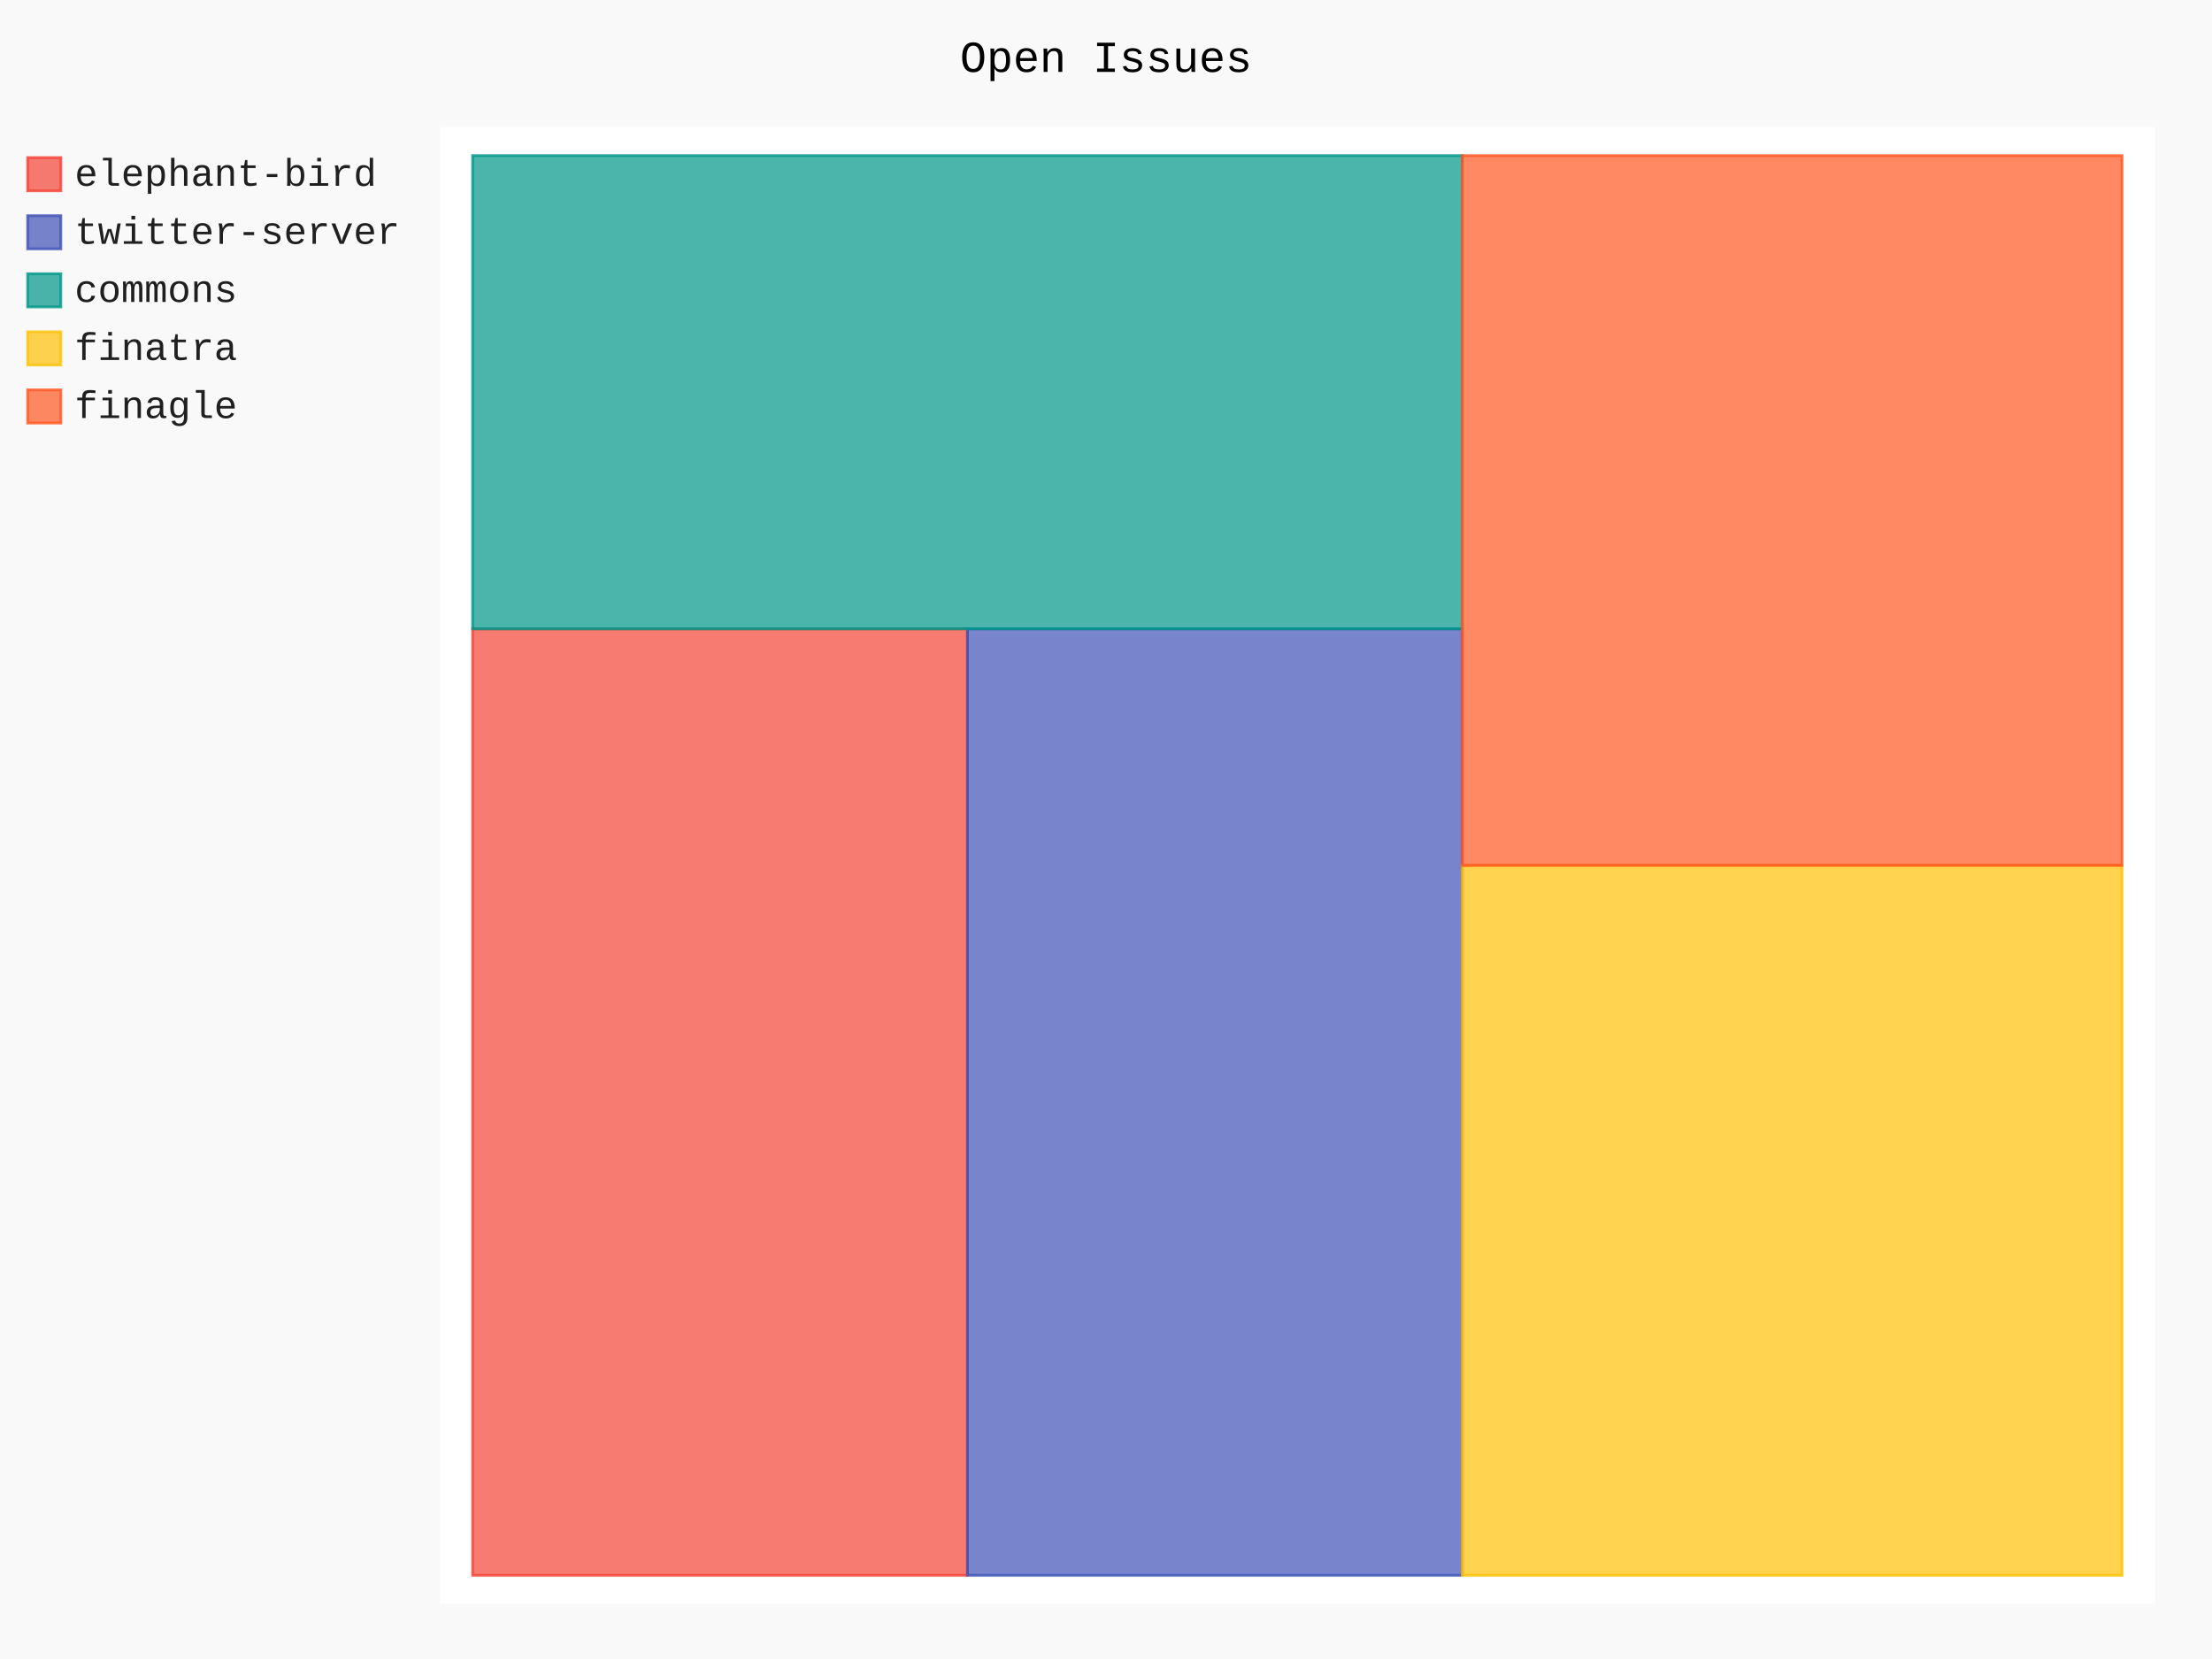
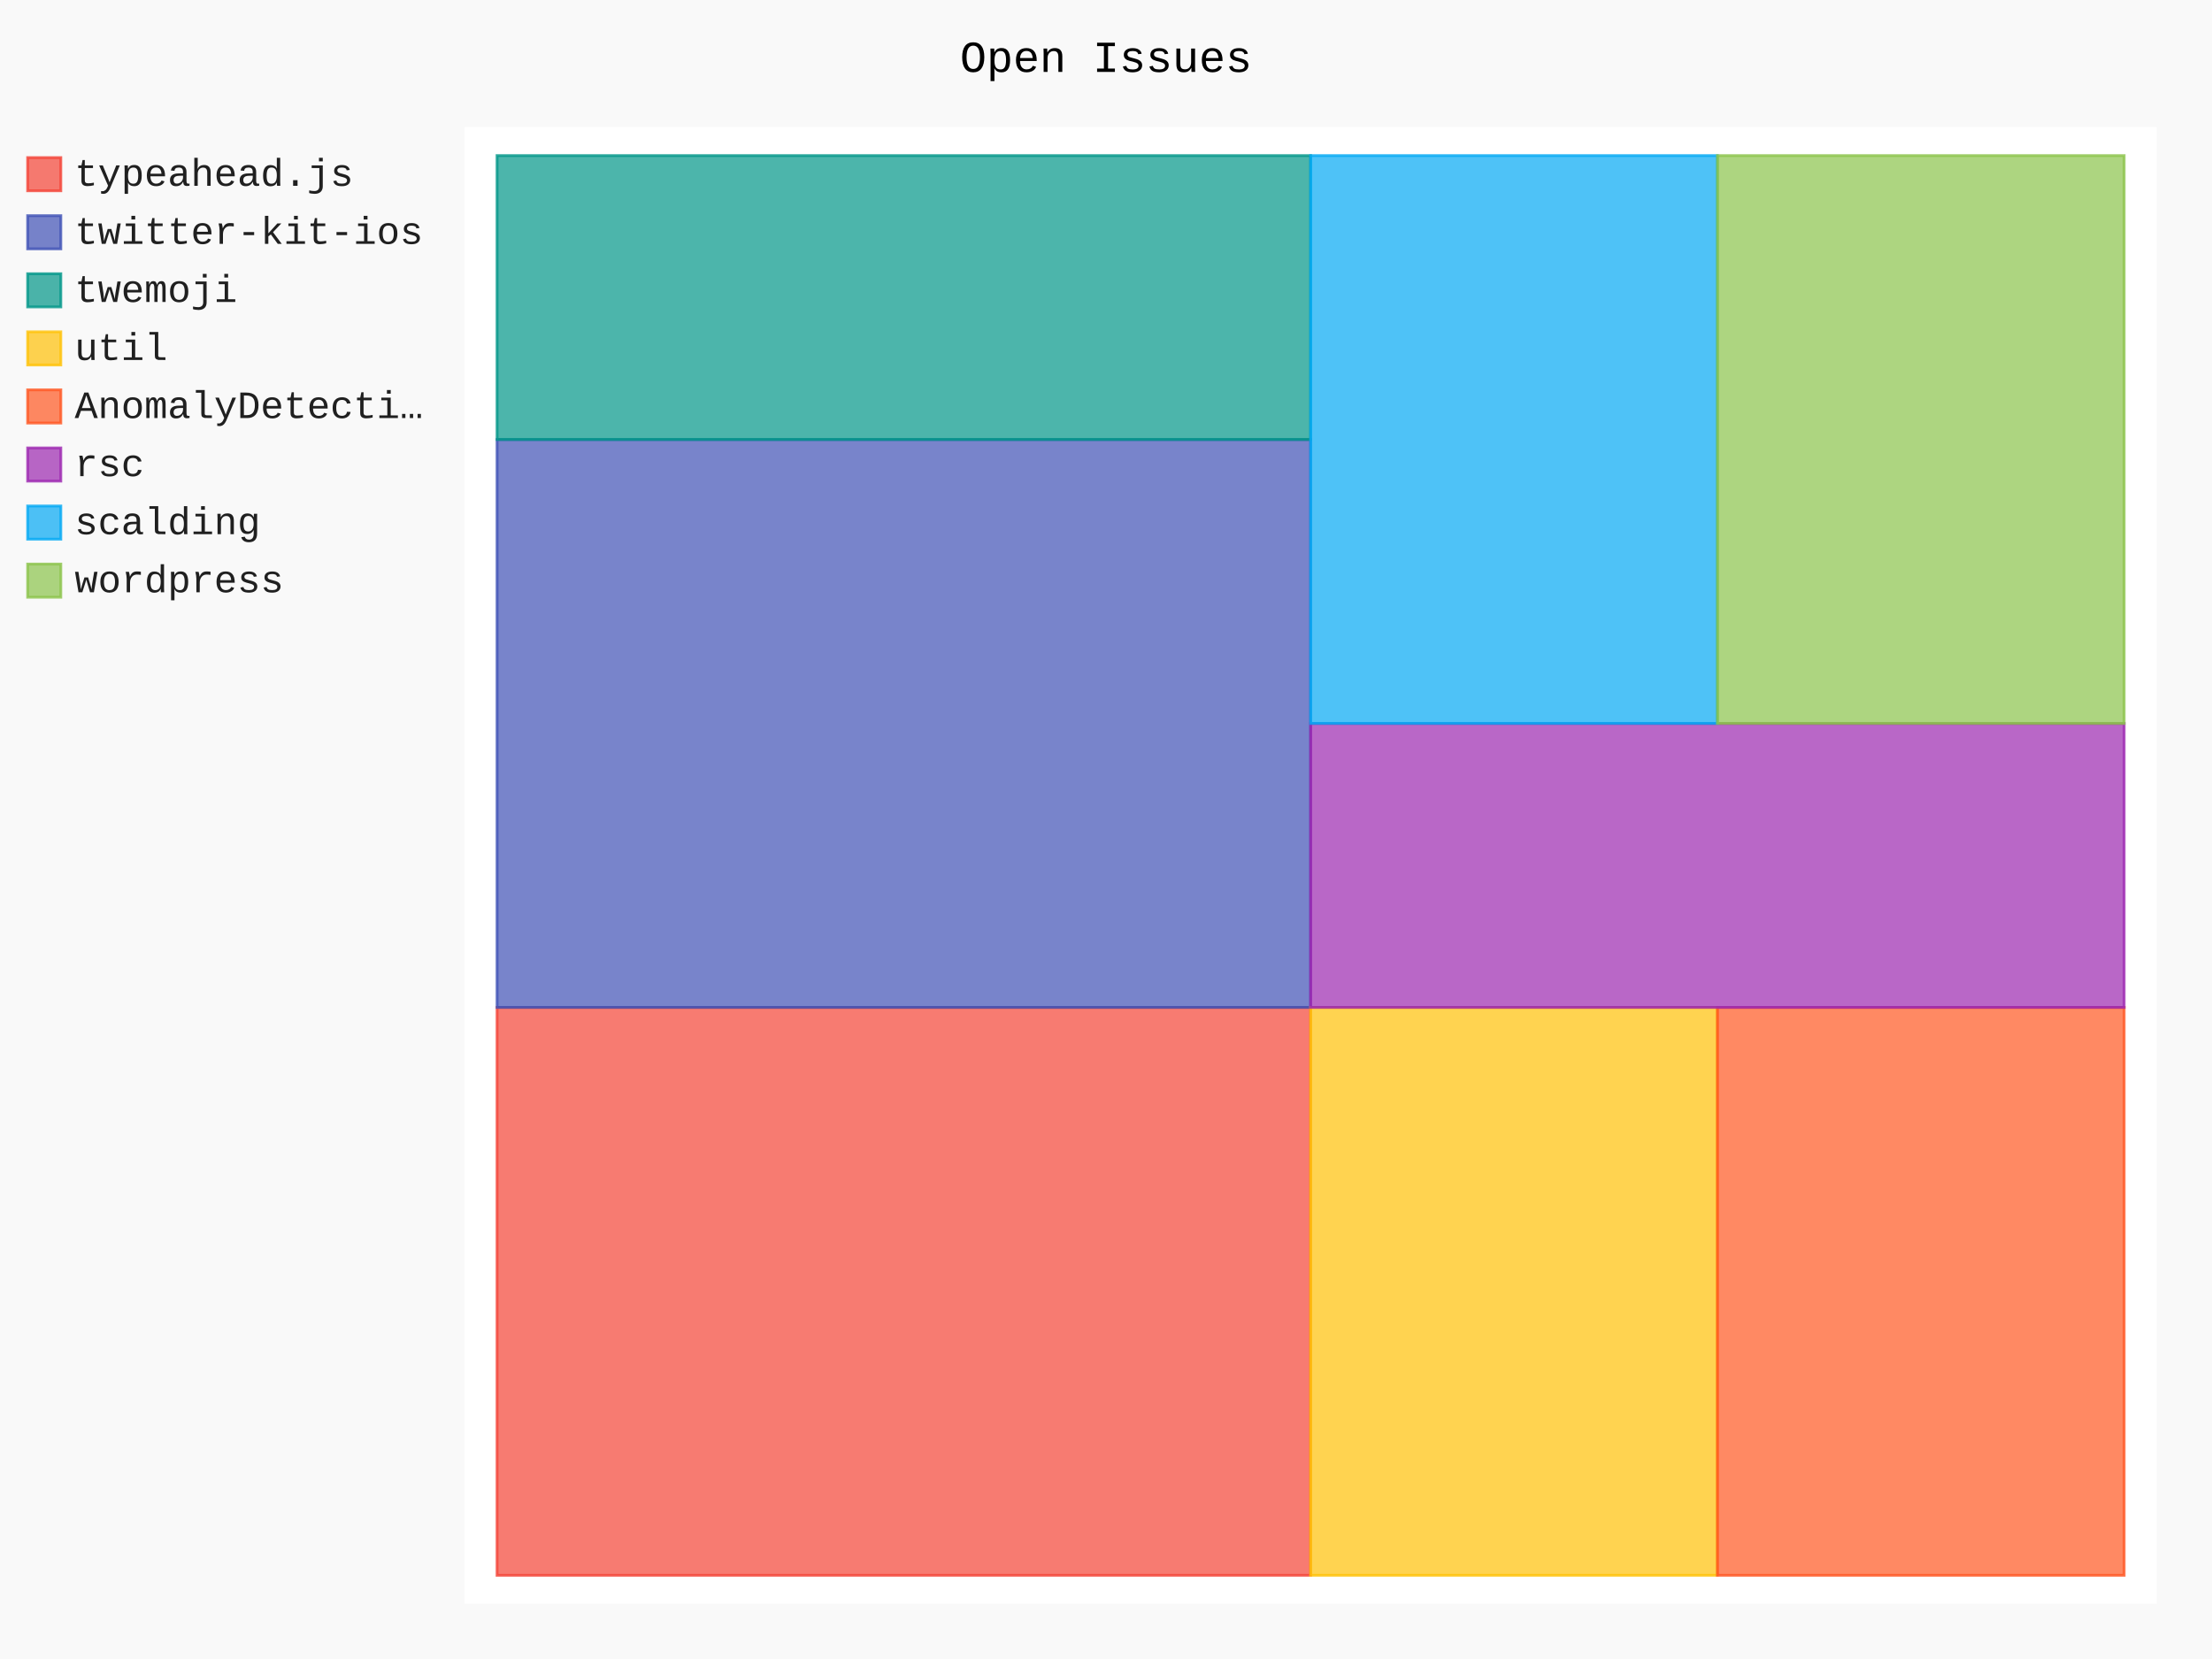
- <svg xmlns="http://www.w3.org/2000/svg" class="pygal-chart" id="chart-091b663c-00e2-41c0-8f8c-34a8450ba736" viewBox="0 0 800 600">
+ <svg xmlns="http://www.w3.org/2000/svg" class="pygal-chart" id="chart-18439d1f-3f7b-42fb-b40b-072df576ae4e" viewBox="0 0 800 600">
  <defs>
-     <style type="text/css">#chart-091b663c-00e2-41c0-8f8c-34a8450ba736{-webkit-user-select:none;-webkit-font-smoothing:antialiased;font-family:Consolas,"Liberation Mono",Menlo,Courier,monospace}#chart-091b663c-00e2-41c0-8f8c-34a8450ba736 .title{font-family:Consolas,"Liberation Mono",Menlo,Courier,monospace;font-size:16px}#chart-091b663c-00e2-41c0-8f8c-34a8450ba736 .legends .legend text{font-family:Consolas,"Liberation Mono",Menlo,Courier,monospace;font-size:14px}#chart-091b663c-00e2-41c0-8f8c-34a8450ba736 .axis text{font-family:Consolas,"Liberation Mono",Menlo,Courier,monospace;font-size:10px}#chart-091b663c-00e2-41c0-8f8c-34a8450ba736 .axis text.major{font-family:Consolas,"Liberation Mono",Menlo,Courier,monospace;font-size:10px}#chart-091b663c-00e2-41c0-8f8c-34a8450ba736 .text-overlay text.value{font-family:Consolas,"Liberation Mono",Menlo,Courier,monospace;font-size:16px}#chart-091b663c-00e2-41c0-8f8c-34a8450ba736 .text-overlay text.label{font-family:Consolas,"Liberation Mono",Menlo,Courier,monospace;font-size:10px}#chart-091b663c-00e2-41c0-8f8c-34a8450ba736 .tooltip{font-family:Consolas,"Liberation Mono",Menlo,Courier,monospace;font-size:14px}#chart-091b663c-00e2-41c0-8f8c-34a8450ba736 text.no_data{font-family:Consolas,"Liberation Mono",Menlo,Courier,monospace;font-size:64px}
- #chart-091b663c-00e2-41c0-8f8c-34a8450ba736{background-color:rgba(249,249,249,1)}#chart-091b663c-00e2-41c0-8f8c-34a8450ba736 path,#chart-091b663c-00e2-41c0-8f8c-34a8450ba736 line,#chart-091b663c-00e2-41c0-8f8c-34a8450ba736 rect,#chart-091b663c-00e2-41c0-8f8c-34a8450ba736 circle{-webkit-transition:150ms;-moz-transition:150ms;transition:150ms}#chart-091b663c-00e2-41c0-8f8c-34a8450ba736 .graph &gt; .background{fill:rgba(249,249,249,1)}#chart-091b663c-00e2-41c0-8f8c-34a8450ba736 .plot &gt; .background{fill:rgba(255,255,255,1)}#chart-091b663c-00e2-41c0-8f8c-34a8450ba736 .graph{fill:rgba(0,0,0,.87)}#chart-091b663c-00e2-41c0-8f8c-34a8450ba736 text.no_data{fill:rgba(0,0,0,1)}#chart-091b663c-00e2-41c0-8f8c-34a8450ba736 .title{fill:rgba(0,0,0,1)}#chart-091b663c-00e2-41c0-8f8c-34a8450ba736 .legends .legend text{fill:rgba(0,0,0,.87)}#chart-091b663c-00e2-41c0-8f8c-34a8450ba736 .legends .legend:hover text{fill:rgba(0,0,0,1)}#chart-091b663c-00e2-41c0-8f8c-34a8450ba736 .axis .line{stroke:rgba(0,0,0,1)}#chart-091b663c-00e2-41c0-8f8c-34a8450ba736 .axis .guide.line{stroke:rgba(0,0,0,.54)}#chart-091b663c-00e2-41c0-8f8c-34a8450ba736 .axis .major.line{stroke:rgba(0,0,0,.87)}#chart-091b663c-00e2-41c0-8f8c-34a8450ba736 .axis text.major{fill:rgba(0,0,0,1)}#chart-091b663c-00e2-41c0-8f8c-34a8450ba736 .axis.y .guides:hover .guide.line,#chart-091b663c-00e2-41c0-8f8c-34a8450ba736 .line-graph .axis.x .guides:hover .guide.line,#chart-091b663c-00e2-41c0-8f8c-34a8450ba736 .stackedline-graph .axis.x .guides:hover .guide.line,#chart-091b663c-00e2-41c0-8f8c-34a8450ba736 .xy-graph .axis.x .guides:hover .guide.line{stroke:rgba(0,0,0,1)}#chart-091b663c-00e2-41c0-8f8c-34a8450ba736 .axis .guides:hover text{fill:rgba(0,0,0,1)}#chart-091b663c-00e2-41c0-8f8c-34a8450ba736 .reactive{fill-opacity:.7;stroke-opacity:.8}#chart-091b663c-00e2-41c0-8f8c-34a8450ba736 .ci{stroke:rgba(0,0,0,.87)}#chart-091b663c-00e2-41c0-8f8c-34a8450ba736 .reactive.active,#chart-091b663c-00e2-41c0-8f8c-34a8450ba736 .active .reactive{fill-opacity:.8;stroke-opacity:.9;stroke-width:4}#chart-091b663c-00e2-41c0-8f8c-34a8450ba736 .ci .reactive.active{stroke-width:1.5}#chart-091b663c-00e2-41c0-8f8c-34a8450ba736 .series text{fill:rgba(0,0,0,1)}#chart-091b663c-00e2-41c0-8f8c-34a8450ba736 .tooltip rect{fill:rgba(255,255,255,1);stroke:rgba(0,0,0,1);-webkit-transition:opacity 150ms;-moz-transition:opacity 150ms;transition:opacity 150ms}#chart-091b663c-00e2-41c0-8f8c-34a8450ba736 .tooltip .label{fill:rgba(0,0,0,.87)}#chart-091b663c-00e2-41c0-8f8c-34a8450ba736 .tooltip .label{fill:rgba(0,0,0,.87)}#chart-091b663c-00e2-41c0-8f8c-34a8450ba736 .tooltip .legend{font-size:.8em;fill:rgba(0,0,0,.54)}#chart-091b663c-00e2-41c0-8f8c-34a8450ba736 .tooltip .x_label{font-size:.6em;fill:rgba(0,0,0,1)}#chart-091b663c-00e2-41c0-8f8c-34a8450ba736 .tooltip .xlink{font-size:.5em;text-decoration:underline}#chart-091b663c-00e2-41c0-8f8c-34a8450ba736 .tooltip .value{font-size:1.5em}#chart-091b663c-00e2-41c0-8f8c-34a8450ba736 .bound{font-size:.5em}#chart-091b663c-00e2-41c0-8f8c-34a8450ba736 .max-value{font-size:.75em;fill:rgba(0,0,0,.54)}#chart-091b663c-00e2-41c0-8f8c-34a8450ba736 .map-element{fill:rgba(255,255,255,1);stroke:rgba(0,0,0,.54) !important}#chart-091b663c-00e2-41c0-8f8c-34a8450ba736 .map-element .reactive{fill-opacity:inherit;stroke-opacity:inherit}#chart-091b663c-00e2-41c0-8f8c-34a8450ba736 .color-0,#chart-091b663c-00e2-41c0-8f8c-34a8450ba736 .color-0 a:visited{stroke:#F44336;fill:#F44336}#chart-091b663c-00e2-41c0-8f8c-34a8450ba736 .color-1,#chart-091b663c-00e2-41c0-8f8c-34a8450ba736 .color-1 a:visited{stroke:#3F51B5;fill:#3F51B5}#chart-091b663c-00e2-41c0-8f8c-34a8450ba736 .color-2,#chart-091b663c-00e2-41c0-8f8c-34a8450ba736 .color-2 a:visited{stroke:#009688;fill:#009688}#chart-091b663c-00e2-41c0-8f8c-34a8450ba736 .color-3,#chart-091b663c-00e2-41c0-8f8c-34a8450ba736 .color-3 a:visited{stroke:#FFC107;fill:#FFC107}#chart-091b663c-00e2-41c0-8f8c-34a8450ba736 .color-4,#chart-091b663c-00e2-41c0-8f8c-34a8450ba736 .color-4 a:visited{stroke:#FF5722;fill:#FF5722}#chart-091b663c-00e2-41c0-8f8c-34a8450ba736 .text-overlay .color-0 text{fill:black}#chart-091b663c-00e2-41c0-8f8c-34a8450ba736 .text-overlay .color-1 text{fill:black}#chart-091b663c-00e2-41c0-8f8c-34a8450ba736 .text-overlay .color-2 text{fill:black}#chart-091b663c-00e2-41c0-8f8c-34a8450ba736 .text-overlay .color-3 text{fill:black}#chart-091b663c-00e2-41c0-8f8c-34a8450ba736 .text-overlay .color-4 text{fill:black}
- #chart-091b663c-00e2-41c0-8f8c-34a8450ba736 text.no_data{text-anchor:middle}#chart-091b663c-00e2-41c0-8f8c-34a8450ba736 .guide.line{fill:none}#chart-091b663c-00e2-41c0-8f8c-34a8450ba736 .centered{text-anchor:middle}#chart-091b663c-00e2-41c0-8f8c-34a8450ba736 .title{text-anchor:middle}#chart-091b663c-00e2-41c0-8f8c-34a8450ba736 .legends .legend text{fill-opacity:1}#chart-091b663c-00e2-41c0-8f8c-34a8450ba736 .axis.x text{text-anchor:middle}#chart-091b663c-00e2-41c0-8f8c-34a8450ba736 .axis.x:not(.web) text[transform]{text-anchor:start}#chart-091b663c-00e2-41c0-8f8c-34a8450ba736 .axis.x:not(.web) text[transform].backwards{text-anchor:end}#chart-091b663c-00e2-41c0-8f8c-34a8450ba736 .axis.y text{text-anchor:end}#chart-091b663c-00e2-41c0-8f8c-34a8450ba736 .axis.y text[transform].backwards{text-anchor:start}#chart-091b663c-00e2-41c0-8f8c-34a8450ba736 .axis.y2 text{text-anchor:start}#chart-091b663c-00e2-41c0-8f8c-34a8450ba736 .axis.y2 text[transform].backwards{text-anchor:end}#chart-091b663c-00e2-41c0-8f8c-34a8450ba736 .axis .guide.line{stroke-dasharray:4,4}#chart-091b663c-00e2-41c0-8f8c-34a8450ba736 .axis .major.guide.line{stroke-dasharray:6,6}#chart-091b663c-00e2-41c0-8f8c-34a8450ba736 .horizontal .axis.y .guide.line,#chart-091b663c-00e2-41c0-8f8c-34a8450ba736 .horizontal .axis.y2 .guide.line,#chart-091b663c-00e2-41c0-8f8c-34a8450ba736 .vertical .axis.x .guide.line{opacity:0}#chart-091b663c-00e2-41c0-8f8c-34a8450ba736 .horizontal .axis.always_show .guide.line,#chart-091b663c-00e2-41c0-8f8c-34a8450ba736 .vertical .axis.always_show .guide.line{opacity:1 !important}#chart-091b663c-00e2-41c0-8f8c-34a8450ba736 .axis.y .guides:hover .guide.line,#chart-091b663c-00e2-41c0-8f8c-34a8450ba736 .axis.y2 .guides:hover .guide.line,#chart-091b663c-00e2-41c0-8f8c-34a8450ba736 .axis.x .guides:hover .guide.line{opacity:1}#chart-091b663c-00e2-41c0-8f8c-34a8450ba736 .axis .guides:hover text{opacity:1}#chart-091b663c-00e2-41c0-8f8c-34a8450ba736 .nofill{fill:none}#chart-091b663c-00e2-41c0-8f8c-34a8450ba736 .subtle-fill{fill-opacity:.2}#chart-091b663c-00e2-41c0-8f8c-34a8450ba736 .dot{stroke-width:1px;fill-opacity:1}#chart-091b663c-00e2-41c0-8f8c-34a8450ba736 .dot.active{stroke-width:5px}#chart-091b663c-00e2-41c0-8f8c-34a8450ba736 .dot.negative{fill:transparent}#chart-091b663c-00e2-41c0-8f8c-34a8450ba736 text,#chart-091b663c-00e2-41c0-8f8c-34a8450ba736 tspan{stroke:none !important}#chart-091b663c-00e2-41c0-8f8c-34a8450ba736 .series text.active{opacity:1}#chart-091b663c-00e2-41c0-8f8c-34a8450ba736 .tooltip rect{fill-opacity:.95;stroke-width:.5}#chart-091b663c-00e2-41c0-8f8c-34a8450ba736 .tooltip text{fill-opacity:1}#chart-091b663c-00e2-41c0-8f8c-34a8450ba736 .showable{visibility:hidden}#chart-091b663c-00e2-41c0-8f8c-34a8450ba736 .showable.shown{visibility:visible}#chart-091b663c-00e2-41c0-8f8c-34a8450ba736 .gauge-background{fill:rgba(229,229,229,1);stroke:none}#chart-091b663c-00e2-41c0-8f8c-34a8450ba736 .bg-lines{stroke:rgba(249,249,249,1);stroke-width:2px}</style>
+     <style type="text/css">#chart-18439d1f-3f7b-42fb-b40b-072df576ae4e{-webkit-user-select:none;-webkit-font-smoothing:antialiased;font-family:Consolas,"Liberation Mono",Menlo,Courier,monospace}#chart-18439d1f-3f7b-42fb-b40b-072df576ae4e .title{font-family:Consolas,"Liberation Mono",Menlo,Courier,monospace;font-size:16px}#chart-18439d1f-3f7b-42fb-b40b-072df576ae4e .legends .legend text{font-family:Consolas,"Liberation Mono",Menlo,Courier,monospace;font-size:14px}#chart-18439d1f-3f7b-42fb-b40b-072df576ae4e .axis text{font-family:Consolas,"Liberation Mono",Menlo,Courier,monospace;font-size:10px}#chart-18439d1f-3f7b-42fb-b40b-072df576ae4e .axis text.major{font-family:Consolas,"Liberation Mono",Menlo,Courier,monospace;font-size:10px}#chart-18439d1f-3f7b-42fb-b40b-072df576ae4e .text-overlay text.value{font-family:Consolas,"Liberation Mono",Menlo,Courier,monospace;font-size:16px}#chart-18439d1f-3f7b-42fb-b40b-072df576ae4e .text-overlay text.label{font-family:Consolas,"Liberation Mono",Menlo,Courier,monospace;font-size:10px}#chart-18439d1f-3f7b-42fb-b40b-072df576ae4e .tooltip{font-family:Consolas,"Liberation Mono",Menlo,Courier,monospace;font-size:14px}#chart-18439d1f-3f7b-42fb-b40b-072df576ae4e text.no_data{font-family:Consolas,"Liberation Mono",Menlo,Courier,monospace;font-size:64px}
+ #chart-18439d1f-3f7b-42fb-b40b-072df576ae4e{background-color:rgba(249,249,249,1)}#chart-18439d1f-3f7b-42fb-b40b-072df576ae4e path,#chart-18439d1f-3f7b-42fb-b40b-072df576ae4e line,#chart-18439d1f-3f7b-42fb-b40b-072df576ae4e rect,#chart-18439d1f-3f7b-42fb-b40b-072df576ae4e circle{-webkit-transition:150ms;-moz-transition:150ms;transition:150ms}#chart-18439d1f-3f7b-42fb-b40b-072df576ae4e .graph &gt; .background{fill:rgba(249,249,249,1)}#chart-18439d1f-3f7b-42fb-b40b-072df576ae4e .plot &gt; .background{fill:rgba(255,255,255,1)}#chart-18439d1f-3f7b-42fb-b40b-072df576ae4e .graph{fill:rgba(0,0,0,.87)}#chart-18439d1f-3f7b-42fb-b40b-072df576ae4e text.no_data{fill:rgba(0,0,0,1)}#chart-18439d1f-3f7b-42fb-b40b-072df576ae4e .title{fill:rgba(0,0,0,1)}#chart-18439d1f-3f7b-42fb-b40b-072df576ae4e .legends .legend text{fill:rgba(0,0,0,.87)}#chart-18439d1f-3f7b-42fb-b40b-072df576ae4e .legends .legend:hover text{fill:rgba(0,0,0,1)}#chart-18439d1f-3f7b-42fb-b40b-072df576ae4e .axis .line{stroke:rgba(0,0,0,1)}#chart-18439d1f-3f7b-42fb-b40b-072df576ae4e .axis .guide.line{stroke:rgba(0,0,0,.54)}#chart-18439d1f-3f7b-42fb-b40b-072df576ae4e .axis .major.line{stroke:rgba(0,0,0,.87)}#chart-18439d1f-3f7b-42fb-b40b-072df576ae4e .axis text.major{fill:rgba(0,0,0,1)}#chart-18439d1f-3f7b-42fb-b40b-072df576ae4e .axis.y .guides:hover .guide.line,#chart-18439d1f-3f7b-42fb-b40b-072df576ae4e .line-graph .axis.x .guides:hover .guide.line,#chart-18439d1f-3f7b-42fb-b40b-072df576ae4e .stackedline-graph .axis.x .guides:hover .guide.line,#chart-18439d1f-3f7b-42fb-b40b-072df576ae4e .xy-graph .axis.x .guides:hover .guide.line{stroke:rgba(0,0,0,1)}#chart-18439d1f-3f7b-42fb-b40b-072df576ae4e .axis .guides:hover text{fill:rgba(0,0,0,1)}#chart-18439d1f-3f7b-42fb-b40b-072df576ae4e .reactive{fill-opacity:.7;stroke-opacity:.8}#chart-18439d1f-3f7b-42fb-b40b-072df576ae4e .ci{stroke:rgba(0,0,0,.87)}#chart-18439d1f-3f7b-42fb-b40b-072df576ae4e .reactive.active,#chart-18439d1f-3f7b-42fb-b40b-072df576ae4e .active .reactive{fill-opacity:.8;stroke-opacity:.9;stroke-width:4}#chart-18439d1f-3f7b-42fb-b40b-072df576ae4e .ci .reactive.active{stroke-width:1.5}#chart-18439d1f-3f7b-42fb-b40b-072df576ae4e .series text{fill:rgba(0,0,0,1)}#chart-18439d1f-3f7b-42fb-b40b-072df576ae4e .tooltip rect{fill:rgba(255,255,255,1);stroke:rgba(0,0,0,1);-webkit-transition:opacity 150ms;-moz-transition:opacity 150ms;transition:opacity 150ms}#chart-18439d1f-3f7b-42fb-b40b-072df576ae4e .tooltip .label{fill:rgba(0,0,0,.87)}#chart-18439d1f-3f7b-42fb-b40b-072df576ae4e .tooltip .label{fill:rgba(0,0,0,.87)}#chart-18439d1f-3f7b-42fb-b40b-072df576ae4e .tooltip .legend{font-size:.8em;fill:rgba(0,0,0,.54)}#chart-18439d1f-3f7b-42fb-b40b-072df576ae4e .tooltip .x_label{font-size:.6em;fill:rgba(0,0,0,1)}#chart-18439d1f-3f7b-42fb-b40b-072df576ae4e .tooltip .xlink{font-size:.5em;text-decoration:underline}#chart-18439d1f-3f7b-42fb-b40b-072df576ae4e .tooltip .value{font-size:1.5em}#chart-18439d1f-3f7b-42fb-b40b-072df576ae4e .bound{font-size:.5em}#chart-18439d1f-3f7b-42fb-b40b-072df576ae4e .max-value{font-size:.75em;fill:rgba(0,0,0,.54)}#chart-18439d1f-3f7b-42fb-b40b-072df576ae4e .map-element{fill:rgba(255,255,255,1);stroke:rgba(0,0,0,.54) !important}#chart-18439d1f-3f7b-42fb-b40b-072df576ae4e .map-element .reactive{fill-opacity:inherit;stroke-opacity:inherit}#chart-18439d1f-3f7b-42fb-b40b-072df576ae4e .color-0,#chart-18439d1f-3f7b-42fb-b40b-072df576ae4e .color-0 a:visited{stroke:#F44336;fill:#F44336}#chart-18439d1f-3f7b-42fb-b40b-072df576ae4e .color-1,#chart-18439d1f-3f7b-42fb-b40b-072df576ae4e .color-1 a:visited{stroke:#3F51B5;fill:#3F51B5}#chart-18439d1f-3f7b-42fb-b40b-072df576ae4e .color-2,#chart-18439d1f-3f7b-42fb-b40b-072df576ae4e .color-2 a:visited{stroke:#009688;fill:#009688}#chart-18439d1f-3f7b-42fb-b40b-072df576ae4e .color-3,#chart-18439d1f-3f7b-42fb-b40b-072df576ae4e .color-3 a:visited{stroke:#FFC107;fill:#FFC107}#chart-18439d1f-3f7b-42fb-b40b-072df576ae4e .color-4,#chart-18439d1f-3f7b-42fb-b40b-072df576ae4e .color-4 a:visited{stroke:#FF5722;fill:#FF5722}#chart-18439d1f-3f7b-42fb-b40b-072df576ae4e .color-5,#chart-18439d1f-3f7b-42fb-b40b-072df576ae4e .color-5 a:visited{stroke:#9C27B0;fill:#9C27B0}#chart-18439d1f-3f7b-42fb-b40b-072df576ae4e .color-6,#chart-18439d1f-3f7b-42fb-b40b-072df576ae4e .color-6 a:visited{stroke:#03A9F4;fill:#03A9F4}#chart-18439d1f-3f7b-42fb-b40b-072df576ae4e .color-7,#chart-18439d1f-3f7b-42fb-b40b-072df576ae4e .color-7 a:visited{stroke:#8BC34A;fill:#8BC34A}#chart-18439d1f-3f7b-42fb-b40b-072df576ae4e .text-overlay .color-0 text{fill:black}#chart-18439d1f-3f7b-42fb-b40b-072df576ae4e .text-overlay .color-1 text{fill:black}#chart-18439d1f-3f7b-42fb-b40b-072df576ae4e .text-overlay .color-2 text{fill:black}#chart-18439d1f-3f7b-42fb-b40b-072df576ae4e .text-overlay .color-3 text{fill:black}#chart-18439d1f-3f7b-42fb-b40b-072df576ae4e .text-overlay .color-4 text{fill:black}#chart-18439d1f-3f7b-42fb-b40b-072df576ae4e .text-overlay .color-5 text{fill:black}#chart-18439d1f-3f7b-42fb-b40b-072df576ae4e .text-overlay .color-6 text{fill:black}#chart-18439d1f-3f7b-42fb-b40b-072df576ae4e .text-overlay .color-7 text{fill:black}
+ #chart-18439d1f-3f7b-42fb-b40b-072df576ae4e text.no_data{text-anchor:middle}#chart-18439d1f-3f7b-42fb-b40b-072df576ae4e .guide.line{fill:none}#chart-18439d1f-3f7b-42fb-b40b-072df576ae4e .centered{text-anchor:middle}#chart-18439d1f-3f7b-42fb-b40b-072df576ae4e .title{text-anchor:middle}#chart-18439d1f-3f7b-42fb-b40b-072df576ae4e .legends .legend text{fill-opacity:1}#chart-18439d1f-3f7b-42fb-b40b-072df576ae4e .axis.x text{text-anchor:middle}#chart-18439d1f-3f7b-42fb-b40b-072df576ae4e .axis.x:not(.web) text[transform]{text-anchor:start}#chart-18439d1f-3f7b-42fb-b40b-072df576ae4e .axis.x:not(.web) text[transform].backwards{text-anchor:end}#chart-18439d1f-3f7b-42fb-b40b-072df576ae4e .axis.y text{text-anchor:end}#chart-18439d1f-3f7b-42fb-b40b-072df576ae4e .axis.y text[transform].backwards{text-anchor:start}#chart-18439d1f-3f7b-42fb-b40b-072df576ae4e .axis.y2 text{text-anchor:start}#chart-18439d1f-3f7b-42fb-b40b-072df576ae4e .axis.y2 text[transform].backwards{text-anchor:end}#chart-18439d1f-3f7b-42fb-b40b-072df576ae4e .axis .guide.line{stroke-dasharray:4,4}#chart-18439d1f-3f7b-42fb-b40b-072df576ae4e .axis .major.guide.line{stroke-dasharray:6,6}#chart-18439d1f-3f7b-42fb-b40b-072df576ae4e .horizontal .axis.y .guide.line,#chart-18439d1f-3f7b-42fb-b40b-072df576ae4e .horizontal .axis.y2 .guide.line,#chart-18439d1f-3f7b-42fb-b40b-072df576ae4e .vertical .axis.x .guide.line{opacity:0}#chart-18439d1f-3f7b-42fb-b40b-072df576ae4e .horizontal .axis.always_show .guide.line,#chart-18439d1f-3f7b-42fb-b40b-072df576ae4e .vertical .axis.always_show .guide.line{opacity:1 !important}#chart-18439d1f-3f7b-42fb-b40b-072df576ae4e .axis.y .guides:hover .guide.line,#chart-18439d1f-3f7b-42fb-b40b-072df576ae4e .axis.y2 .guides:hover .guide.line,#chart-18439d1f-3f7b-42fb-b40b-072df576ae4e .axis.x .guides:hover .guide.line{opacity:1}#chart-18439d1f-3f7b-42fb-b40b-072df576ae4e .axis .guides:hover text{opacity:1}#chart-18439d1f-3f7b-42fb-b40b-072df576ae4e .nofill{fill:none}#chart-18439d1f-3f7b-42fb-b40b-072df576ae4e .subtle-fill{fill-opacity:.2}#chart-18439d1f-3f7b-42fb-b40b-072df576ae4e .dot{stroke-width:1px;fill-opacity:1}#chart-18439d1f-3f7b-42fb-b40b-072df576ae4e .dot.active{stroke-width:5px}#chart-18439d1f-3f7b-42fb-b40b-072df576ae4e .dot.negative{fill:transparent}#chart-18439d1f-3f7b-42fb-b40b-072df576ae4e text,#chart-18439d1f-3f7b-42fb-b40b-072df576ae4e tspan{stroke:none !important}#chart-18439d1f-3f7b-42fb-b40b-072df576ae4e .series text.active{opacity:1}#chart-18439d1f-3f7b-42fb-b40b-072df576ae4e .tooltip rect{fill-opacity:.95;stroke-width:.5}#chart-18439d1f-3f7b-42fb-b40b-072df576ae4e .tooltip text{fill-opacity:1}#chart-18439d1f-3f7b-42fb-b40b-072df576ae4e .showable{visibility:hidden}#chart-18439d1f-3f7b-42fb-b40b-072df576ae4e .showable.shown{visibility:visible}#chart-18439d1f-3f7b-42fb-b40b-072df576ae4e .gauge-background{fill:rgba(229,229,229,1);stroke:none}#chart-18439d1f-3f7b-42fb-b40b-072df576ae4e .bg-lines{stroke:rgba(249,249,249,1);stroke-width:2px}</style>
  </defs>
  <g class="graph treemap-graph vertical">
    <rect class="background" height="600" width="800" x="0" y="0" />
-     <g class="plot" transform="translate(159, 46)">
-       <rect class="background" height="534" width="620.4" x="0" y="0" />
+     <g class="plot" transform="translate(168, 46)">
+       <rect class="background" height="534" width="612.0" x="0" y="0" />
      <g class="series serie-0 color-0">
        <g class="rects">
          <g class="rect">
-             <rect class="rect reactive tooltip-trigger" height="342.308" width="178.962" x="11.931" y="181.423" />
+             <rect class="rect reactive tooltip-trigger" height="205.385" width="294.231" x="11.769" y="318.346" />
          </g>
        </g>
      </g>
      <g class="series serie-1 color-1">
        <g class="rects">
          <g class="rect">
-             <rect class="rect reactive tooltip-trigger" height="342.308" width="178.962" x="190.892" y="181.423" />
+             <rect class="rect reactive tooltip-trigger" height="205.385" width="294.231" x="11.769" y="112.962" />
          </g>
        </g>
      </g>
      <g class="series serie-2 color-2">
        <g class="rects">
          <g class="rect">
-             <rect class="rect reactive tooltip-trigger" height="171.154" width="357.923" x="11.931" y="10.269" />
+             <rect class="rect reactive tooltip-trigger" height="102.692" width="294.231" x="11.769" y="10.269" />
          </g>
        </g>
      </g>
      <g class="series serie-3 color-3">
        <g class="rects">
          <g class="rect">
-             <rect class="rect reactive tooltip-trigger" height="256.731" width="238.615" x="369.854" y="267.0" />
+             <rect class="rect reactive tooltip-trigger" height="205.385" width="147.115" x="306.0" y="318.346" />
          </g>
        </g>
      </g>
      <g class="series serie-4 color-4">
        <g class="rects">
          <g class="rect">
-             <rect class="rect reactive tooltip-trigger" height="256.731" width="238.615" x="369.854" y="10.269" />
+             <rect class="rect reactive tooltip-trigger" height="205.385" width="147.115" x="453.115" y="318.346" />
+           </g>
+         </g>
+       </g>
+       <g class="series serie-5 color-5">
+         <g class="rects">
+           <g class="rect">
+             <rect class="rect reactive tooltip-trigger" height="102.692" width="294.231" x="306.0" y="215.654" />
+           </g>
+         </g>
+       </g>
+       <g class="series serie-6 color-6">
+         <g class="rects">
+           <g class="rect">
+             <rect class="rect reactive tooltip-trigger" height="205.385" width="147.115" x="306.0" y="10.269" />
+           </g>
+         </g>
+       </g>
+       <g class="series serie-7 color-7">
+         <g class="rects">
+           <g class="rect">
+             <rect class="rect reactive tooltip-trigger" height="205.385" width="147.115" x="453.115" y="10.269" />
          </g>
        </g>
      </g>
    </g>
    <g class="titles">
      <text class="title plot_title" x="400.0" y="26">Open Issues</text>
    </g>
-     <g class="plot overlay" transform="translate(159, 46)">
+     <g class="plot overlay" transform="translate(168, 46)">
      <g class="series serie-0 color-0" />
      <g class="series serie-1 color-1" />
      <g class="series serie-2 color-2" />
      <g class="series serie-3 color-3" />
      <g class="series serie-4 color-4" />
+       <g class="series serie-5 color-5" />
+       <g class="series serie-6 color-6" />
+       <g class="series serie-7 color-7" />
    </g>
-     <g class="plot text-overlay" transform="translate(159, 46)">
+     <g class="plot text-overlay" transform="translate(168, 46)">
      <g class="series serie-0 color-0" />
      <g class="series serie-1 color-1" />
      <g class="series serie-2 color-2" />
      <g class="series serie-3 color-3" />
      <g class="series serie-4 color-4" />
+       <g class="series serie-5 color-5" />
+       <g class="series serie-6 color-6" />
+       <g class="series serie-7 color-7" />
    </g>
-     <g class="plot tooltip-overlay" transform="translate(159, 46)">
+     <g class="plot tooltip-overlay" transform="translate(168, 46)">
      <g class="tooltip" style="opacity: 0" transform="translate(0 0)">
        <rect class="tooltip-box" height="0" rx="0" ry="0" width="0" />
        <g class="text" />
      </g>
    </g>
    <g class="legends" transform="translate(10, 56)">
      <g class="legend reactive activate-serie" id="activate-serie-0">
        <rect class="color-0 reactive" height="12" width="12" x="0.0" y="1.0" />
-         <text x="17.0" y="11.2">elephant-bird</text>
+         <text x="17.0" y="11.2">typeahead.js</text>
      </g>
      <g class="legend reactive activate-serie" id="activate-serie-1">
        <rect class="color-1 reactive" height="12" width="12" x="0.0" y="22.0" />
-         <text x="17.0" y="32.2">twitter-server</text>
+         <text x="17.0" y="32.2">twitter-kit-ios</text>
      </g>
      <g class="legend reactive activate-serie" id="activate-serie-2">
        <rect class="color-2 reactive" height="12" width="12" x="0.0" y="43.0" />
-         <text x="17.0" y="53.2">commons</text>
+         <text x="17.0" y="53.2">twemoji</text>
      </g>
      <g class="legend reactive activate-serie" id="activate-serie-3">
        <rect class="color-3 reactive" height="12" width="12" x="0.0" y="64.0" />
-         <text x="17.0" y="74.2">finatra</text>
+         <text x="17.0" y="74.2">util</text>
      </g>
      <g class="legend reactive activate-serie" id="activate-serie-4">
        <rect class="color-4 reactive" height="12" width="12" x="0.0" y="85.0" />
-         <text x="17.0" y="95.2">finagle</text>
+         <text x="17.0" y="95.2">AnomalyDetecti…</text>
+       </g>
+       <g class="legend reactive activate-serie" id="activate-serie-5">
+         <rect class="color-5 reactive" height="12" width="12" x="0.0" y="106.0" />
+         <text x="17.0" y="116.2">rsc</text>
+       </g>
+       <g class="legend reactive activate-serie" id="activate-serie-6">
+         <rect class="color-6 reactive" height="12" width="12" x="0.0" y="127.0" />
+         <text x="17.0" y="137.2">scalding</text>
+       </g>
+       <g class="legend reactive activate-serie" id="activate-serie-7">
+         <rect class="color-7 reactive" height="12" width="12" x="0.0" y="148.0" />
+         <text x="17.0" y="158.2">wordpress</text>
      </g>
    </g>
    <g class="legends" transform="translate(790, 56)" />
  </g>
</svg>
